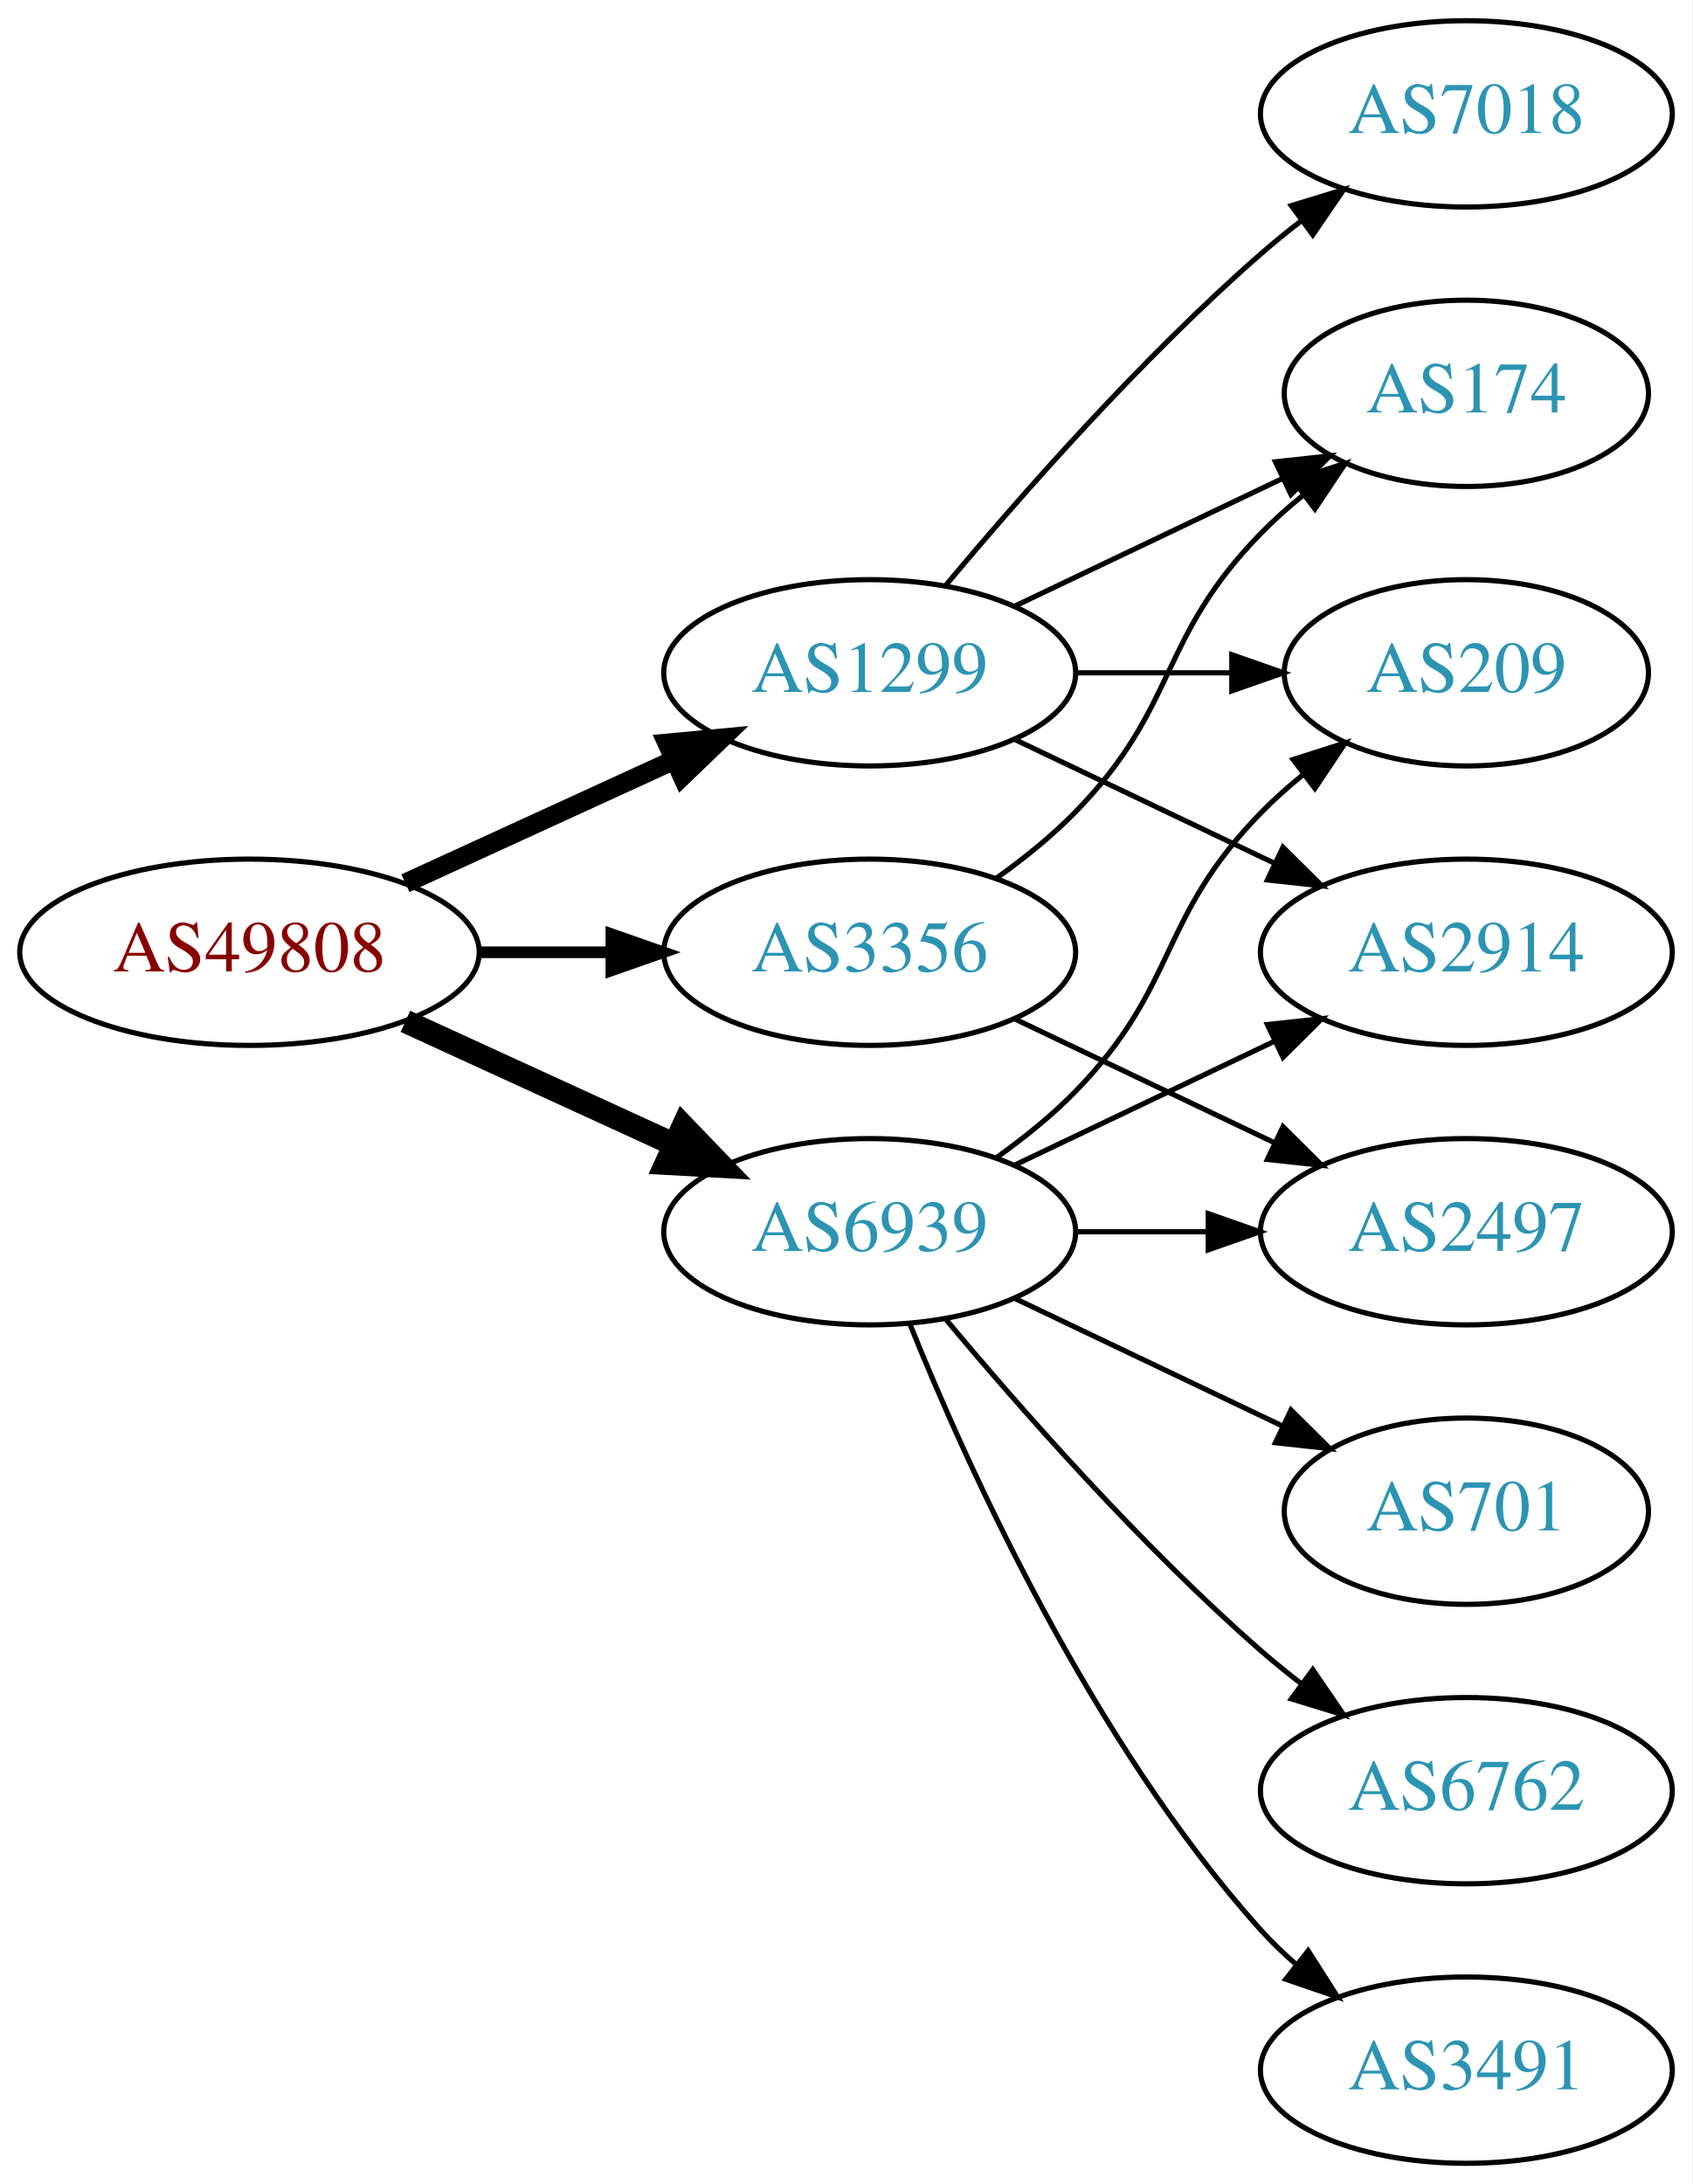
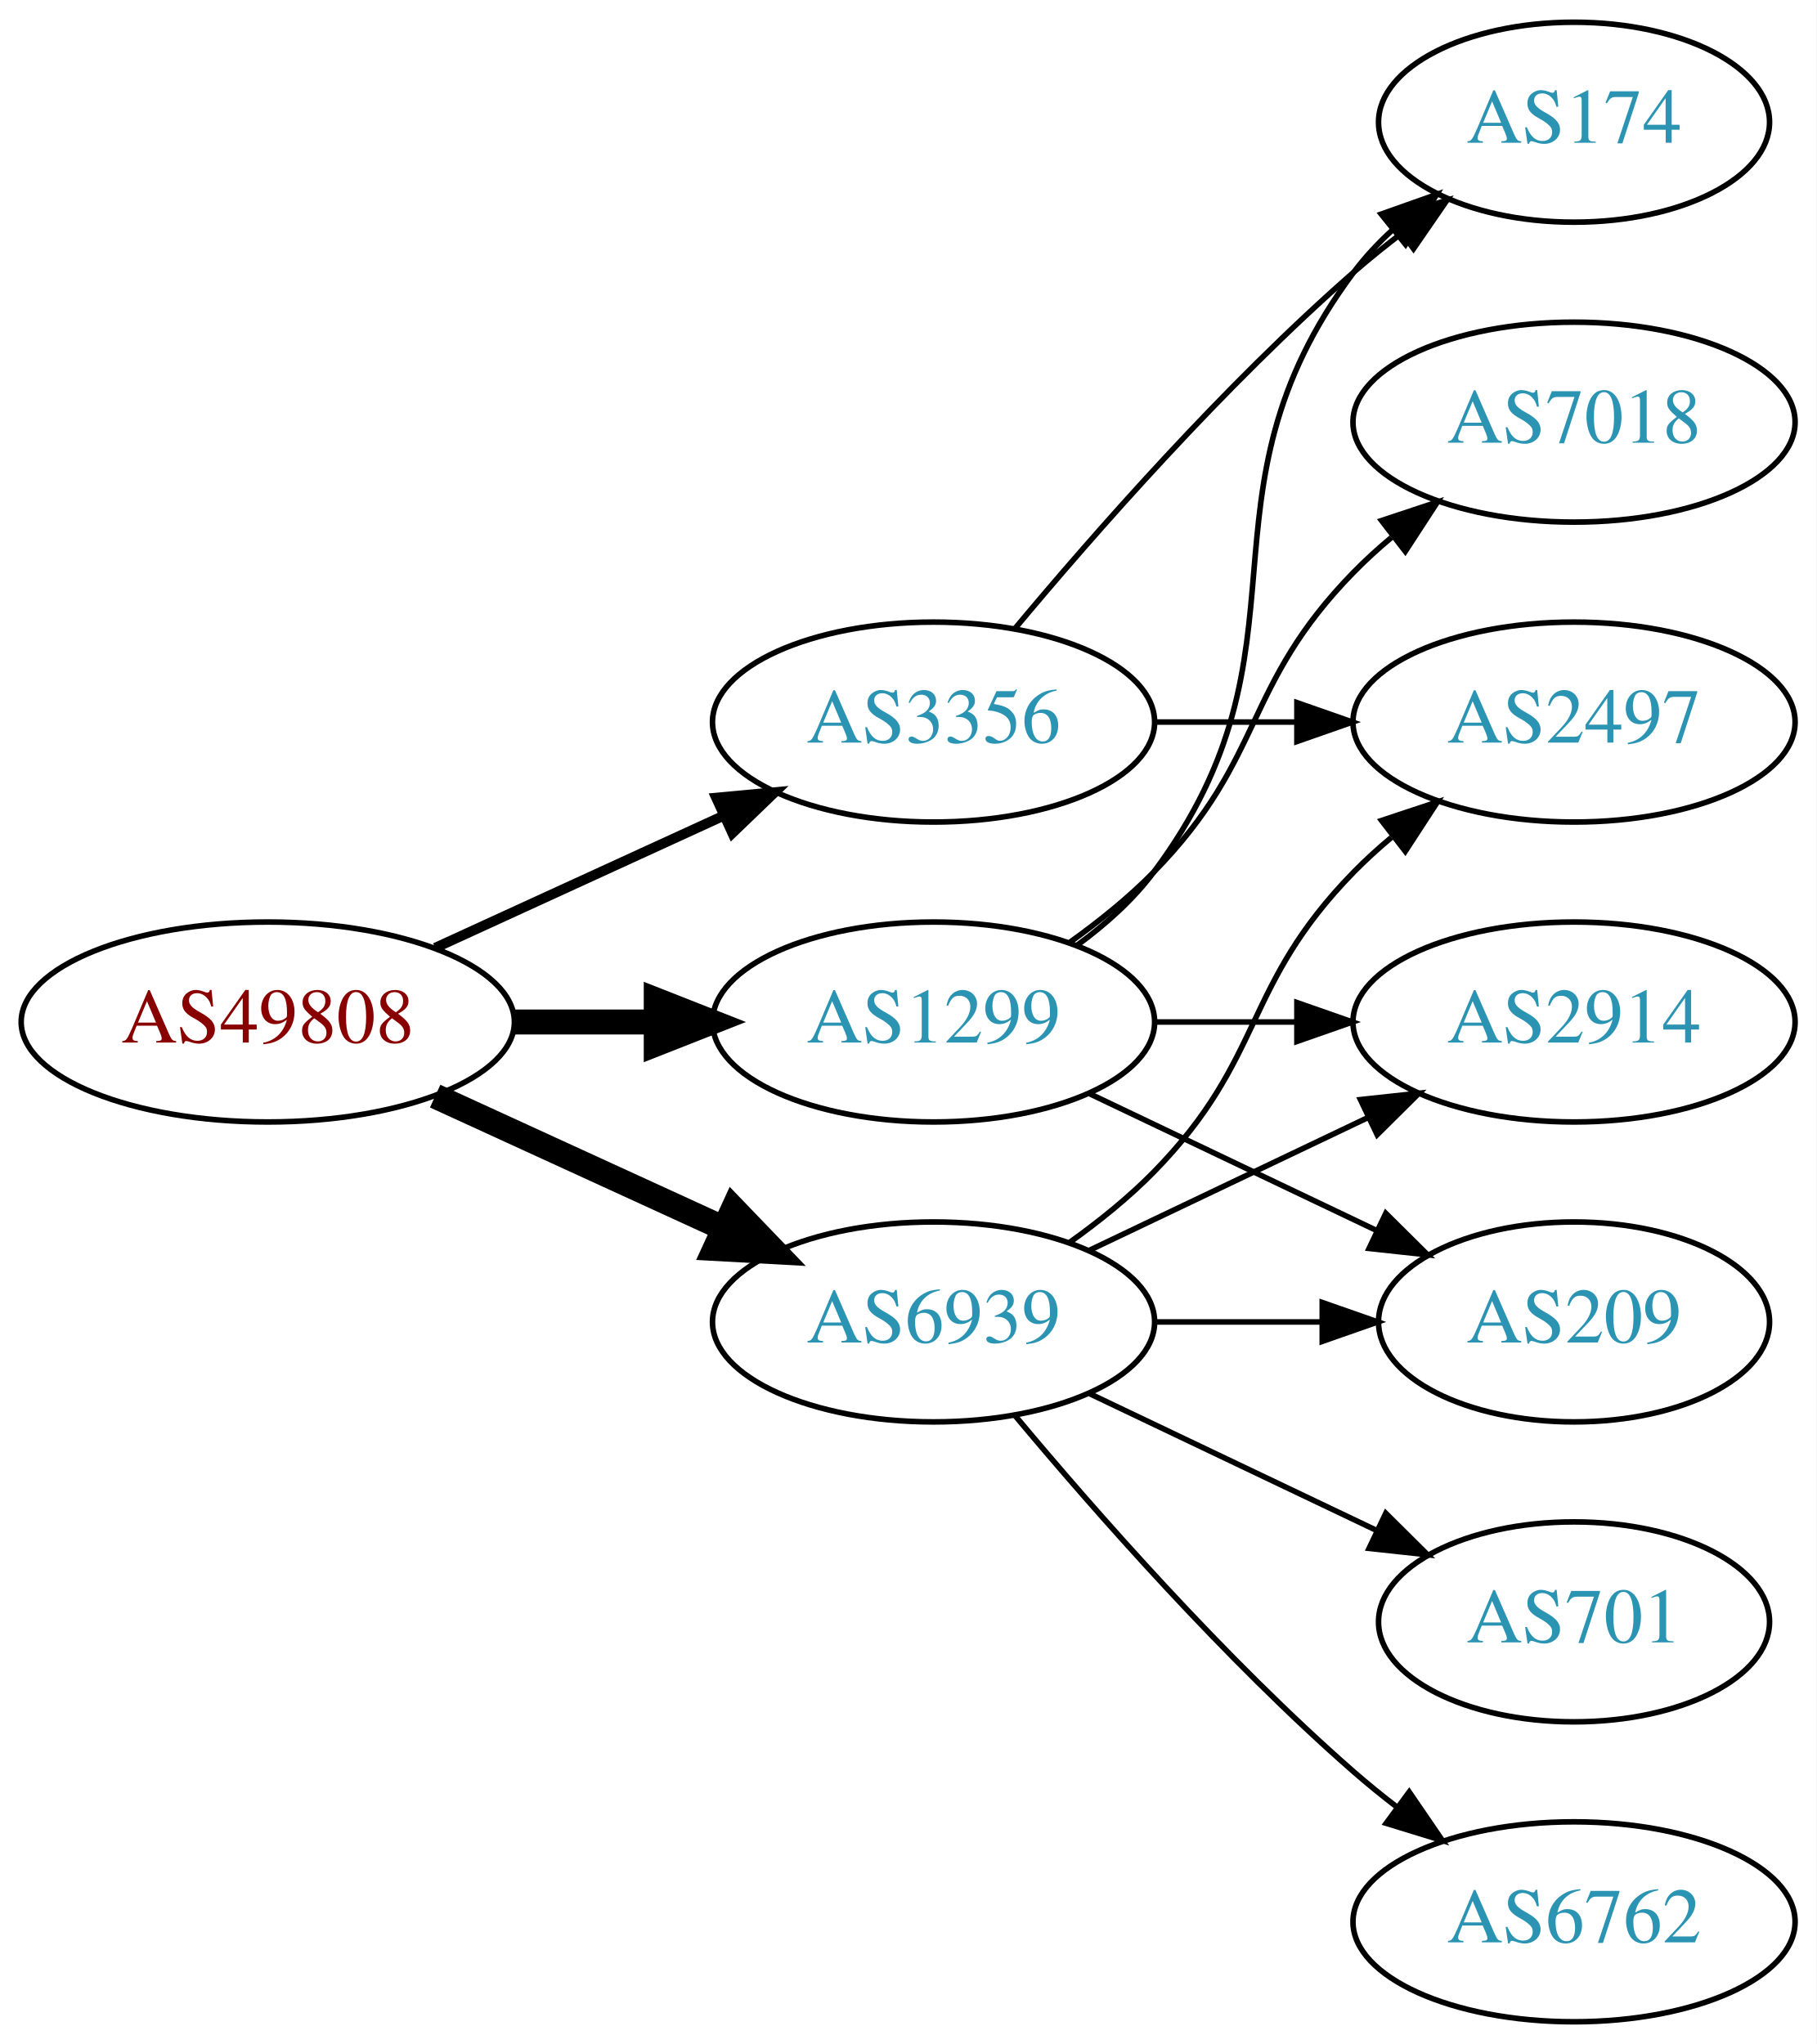
- <svg xmlns="http://www.w3.org/2000/svg" xmlns:xlink="http://www.w3.org/1999/xlink" width="327pt" height="422pt" viewBox="0.00 0.00 326.98 422.00">
-   <g id="graph0" class="graph" transform="scale(1 1) rotate(0) translate(4 418)">
-     <polygon fill="white" stroke="none" points="-4,4 -4,-418 322.978,-418 322.978,4 -4,4" />
+ <svg xmlns="http://www.w3.org/2000/svg" xmlns:xlink="http://www.w3.org/1999/xlink" width="327pt" height="368pt" viewBox="0.00 0.00 326.98 368.00">
+   <g id="graph0" class="graph" transform="scale(1 1) rotate(0) translate(4 364)">
+     <polygon fill="white" stroke="none" points="-4,4 -4,-364 322.978,-364 322.978,4 -4,4" />
    <g id="node1" class="node">
      <g id="a_node1">
        <a xlink:href="/asn/49808" xlink:title="AS49808 ~ POWERSPEED-AS [AT]">
-           <ellipse fill="#ffffff" stroke="black" cx="44.196" cy="-234" rx="44.393" ry="18" />
-           <text text-anchor="middle" x="44.196" y="-230.3" font-family="Times,serif" font-size="14.00" fill="#880000">AS49808</text>
+           <ellipse fill="#ffffff" stroke="black" cx="44.196" cy="-180" rx="44.393" ry="18" />
+           <text text-anchor="middle" x="44.196" y="-176.3" font-family="Times,serif" font-size="14.00" fill="#880000">AS49808</text>
        </a>
      </g>
    </g>
    <g id="node2" class="node">
      <g id="a_node2">
        <a xlink:href="/asn/1299" xlink:title="AS1299 ~ Telia Carrier [EU]">
-           <ellipse fill="#ffffff" stroke="black" cx="164.039" cy="-288" rx="39.794" ry="18" />
-           <text text-anchor="middle" x="164.039" y="-284.3" font-family="Times,serif" font-size="14.00" fill="#2c94b3">AS1299</text>
+           <ellipse fill="#ffffff" stroke="black" cx="164.039" cy="-180" rx="39.794" ry="18" />
+           <text text-anchor="middle" x="164.039" y="-176.3" font-family="Times,serif" font-size="14.00" fill="#2c94b3">AS1299</text>
        </a>
      </g>
    </g>
    <g id="edge1" class="edge">
-       <path fill="none" stroke="black" stroke-width="3.75" d="M74.326,-247.348C89.937,-254.502 109.335,-263.391 126.007,-271.03" />
-       <polygon fill="black" stroke="black" stroke-width="3.75" points="124.91,-274.378 135.459,-275.362 127.826,-268.014 124.91,-274.378" />
+       <path fill="none" stroke="black" stroke-width="4.5" d="M88.407,-180C96.72,-180 105.482,-180 113.965,-180" />
+       <polygon fill="black" stroke="black" stroke-width="4.5" points="114.123,-183.938 124.123,-180 114.123,-176.063 114.123,-183.938" />
    </g>
    <g id="node3" class="node">
      <g id="a_node3">
        <a xlink:href="/asn/3356" xlink:title="AS3356 ~ Level 3 Parent, LLC [US]">
          <ellipse fill="#ffffff" stroke="black" cx="164.039" cy="-234" rx="39.794" ry="18" />
          <text text-anchor="middle" x="164.039" y="-230.3" font-family="Times,serif" font-size="14.00" fill="#2c94b3">AS3356</text>
        </a>
      </g>
    </g>
    <g id="edge2" class="edge">
-       <path fill="none" stroke="black" stroke-width="2.25" d="M88.407,-234C96.72,-234 105.482,-234 113.965,-234" />
-       <polygon fill="black" stroke="black" stroke-width="2.25" points="114.123,-237.5 124.123,-234 114.123,-230.5 114.123,-237.5" />
+       <path fill="none" stroke="black" stroke-width="1.8" d="M74.326,-193.348C89.937,-200.502 109.335,-209.391 126.007,-217.03" />
+       <polygon fill="black" stroke="black" stroke-width="1.8" points="124.91,-220.378 135.459,-221.362 127.826,-214.014 124.91,-220.378" />
    </g>
    <g id="node4" class="node">
      <g id="a_node4">
        <a xlink:href="/asn/6939" xlink:title="AS6939 ~ Hurricane Electric LLC [US]">
-           <ellipse fill="#ffffff" stroke="black" cx="164.039" cy="-180" rx="39.794" ry="18" />
-           <text text-anchor="middle" x="164.039" y="-176.3" font-family="Times,serif" font-size="14.00" fill="#2c94b3">AS6939</text>
+           <ellipse fill="#ffffff" stroke="black" cx="164.039" cy="-126" rx="39.794" ry="18" />
+           <text text-anchor="middle" x="164.039" y="-122.3" font-family="Times,serif" font-size="14.00" fill="#2c94b3">AS6939</text>
        </a>
      </g>
    </g>
    <g id="edge3" class="edge">
-       <path fill="none" stroke="black" stroke-width="4.5" d="M74.326,-220.652C89.937,-213.498 109.335,-204.609 126.007,-196.97" />
-       <polygon fill="black" stroke="black" stroke-width="4.5" points="128.008,-200.384 135.459,-192.638 124.727,-193.225 128.008,-200.384" />
+       <path fill="none" stroke="black" stroke-width="4.5" d="M74.326,-166.652C89.937,-159.498 109.335,-150.609 126.007,-142.97" />
+       <polygon fill="black" stroke="black" stroke-width="4.5" points="128.008,-146.384 135.459,-138.638 124.727,-139.225 128.008,-146.384" />
    </g>
    <g id="node5" class="node">
      <g id="a_node5">
-         <a xlink:href="/asn/209" xlink:title="AS209 ~ CenturyLink Communications, LLC [US]">
-           <ellipse fill="#ffffff" stroke="black" cx="279.332" cy="-288" rx="35.194" ry="18" />
-           <text text-anchor="middle" x="279.332" y="-284.3" font-family="Times,serif" font-size="14.00" fill="#2c94b3">AS209</text>
-         </a>
-       </g>
-     </g>
-     <g id="edge4" class="edge">
-       <path fill="none" stroke="black" d="M203.711,-288C213.416,-288 223.907,-288 233.87,-288" />
-       <polygon fill="black" stroke="black" points="234.006,-291.5 244.006,-288 234.006,-284.5 234.006,-291.5" />
-     </g>
-     <g id="node6" class="node">
-       <g id="a_node6">
-         <a xlink:href="/asn/7018" xlink:title="AS7018 ~ AT&amp;T Services, Inc. [US]">
-           <ellipse fill="#ffffff" stroke="black" cx="279.332" cy="-396" rx="39.794" ry="18" />
-           <text text-anchor="middle" x="279.332" y="-392.3" font-family="Times,serif" font-size="14.00" fill="#2c94b3">AS7018</text>
-         </a>
-       </g>
-     </g>
-     <g id="edge5" class="edge">
-       <path fill="none" stroke="black" d="M178.669,-304.817C192.951,-321.929 216.498,-348.745 239.685,-369 242.151,-371.154 244.789,-373.294 247.487,-375.372" />
-       <polygon fill="black" stroke="black" points="245.512,-378.264 255.641,-381.37 249.66,-372.625 245.512,-378.264" />
-     </g>
-     <g id="node7" class="node">
-       <g id="a_node7">
        <a xlink:href="/asn/174" xlink:title="AS174 ~ Cogent Communications [US]">
          <ellipse fill="#ffffff" stroke="black" cx="279.332" cy="-342" rx="35.194" ry="18" />
          <text text-anchor="middle" x="279.332" y="-338.3" font-family="Times,serif" font-size="14.00" fill="#2c94b3">AS174</text>
        </a>
      </g>
    </g>
+     <g id="edge4" class="edge">
+       <path fill="none" stroke="black" d="M189.969,-193.882C195.046,-197.611 199.964,-202.016 203.685,-207 233.957,-247.542 209.414,-274.458 239.685,-315 241.693,-317.689 244.049,-320.209 246.59,-322.546" />
+       <polygon fill="black" stroke="black" points="244.619,-325.452 254.605,-328.989 249.004,-319.996 244.619,-325.452" />
+     </g>
+     <g id="node6" class="node">
+       <g id="a_node6">
+         <a xlink:href="/asn/209" xlink:title="AS209 ~ CenturyLink Communications, LLC [US]">
+           <ellipse fill="#ffffff" stroke="black" cx="279.332" cy="-126" rx="35.194" ry="18" />
+           <text text-anchor="middle" x="279.332" y="-122.3" font-family="Times,serif" font-size="14.00" fill="#2c94b3">AS209</text>
+         </a>
+       </g>
+     </g>
+     <g id="edge5" class="edge">
+       <path fill="none" stroke="black" d="M192.175,-167.066C207.607,-159.71 227.092,-150.423 243.628,-142.541" />
+       <polygon fill="black" stroke="black" points="245.448,-145.551 252.969,-138.089 242.436,-139.232 245.448,-145.551" />
+     </g>
+     <g id="node7" class="node">
+       <g id="a_node7">
+         <a xlink:href="/asn/2914" xlink:title="AS2914 ~ NTT America, Inc. [US]">
+           <ellipse fill="#ffffff" stroke="black" cx="279.332" cy="-180" rx="39.794" ry="18" />
+           <text text-anchor="middle" x="279.332" y="-176.3" font-family="Times,serif" font-size="14.00" fill="#2c94b3">AS2914</text>
+         </a>
+       </g>
+     </g>
    <g id="edge6" class="edge">
-       <path fill="none" stroke="black" d="M192.175,-300.934C207.607,-308.29 227.092,-317.577 243.628,-325.459" />
-       <polygon fill="black" stroke="black" points="242.436,-328.768 252.969,-329.911 245.448,-322.449 242.436,-328.768" />
+       <path fill="none" stroke="black" d="M203.711,-180C211.914,-180 220.678,-180 229.21,-180" />
+       <polygon fill="black" stroke="black" points="229.449,-183.5 239.449,-180 229.449,-176.5 229.449,-183.5" />
    </g>
    <g id="node8" class="node">
      <g id="a_node8">
-         <a xlink:href="/asn/2914" xlink:title="AS2914 ~ NTT America, Inc. [US]">
-           <ellipse fill="#ffffff" stroke="black" cx="279.332" cy="-234" rx="39.794" ry="18" />
-           <text text-anchor="middle" x="279.332" y="-230.3" font-family="Times,serif" font-size="14.00" fill="#2c94b3">AS2914</text>
+         <a xlink:href="/asn/7018" xlink:title="AS7018 ~ AT&amp;T Services, Inc. [US]">
+           <ellipse fill="#ffffff" stroke="black" cx="279.332" cy="-288" rx="39.794" ry="18" />
+           <text text-anchor="middle" x="279.332" y="-284.3" font-family="Times,serif" font-size="14.00" fill="#2c94b3">AS7018</text>
        </a>
      </g>
    </g>
    <g id="edge7" class="edge">
-       <path fill="none" stroke="black" d="M192.175,-275.066C207.169,-267.919 225.99,-258.948 242.213,-251.215" />
-       <polygon fill="black" stroke="black" points="243.895,-254.291 251.417,-246.829 240.884,-247.972 243.895,-254.291" />
+       <path fill="none" stroke="black" d="M188.633,-194.389C193.889,-198.148 199.22,-202.437 203.685,-207 223.858,-227.617 219.513,-240.383 239.685,-261 241.778,-263.139 244.061,-265.218 246.438,-267.21" />
+       <polygon fill="black" stroke="black" points="244.681,-270.275 254.738,-273.611 248.956,-264.732 244.681,-270.275" />
    </g>
-     <g id="edge9" class="edge">
-       <path fill="none" stroke="black" d="M188.633,-248.389C193.889,-252.148 199.22,-256.437 203.685,-261 223.858,-281.617 219.513,-294.383 239.685,-315 242.164,-317.534 244.911,-319.983 247.763,-322.304" />
-       <polygon fill="black" stroke="black" points="245.855,-325.248 255.949,-328.468 250.066,-319.657 245.855,-325.248" />
+     <g id="edge8" class="edge">
+       <path fill="none" stroke="black" d="M178.669,-250.817C192.951,-267.929 216.498,-294.745 239.685,-315 242.355,-317.332 245.228,-319.648 248.158,-321.886" />
+       <polygon fill="black" stroke="black" points="246.309,-324.87 256.449,-327.939 250.436,-319.216 246.309,-324.87" />
    </g>
    <g id="node9" class="node">
      <g id="a_node9">
        <a xlink:href="/asn/2497" xlink:title="AS2497 ~ Internet Initiative Japan Inc. [JP]">
-           <ellipse fill="#ffffff" stroke="black" cx="279.332" cy="-180" rx="39.794" ry="18" />
-           <text text-anchor="middle" x="279.332" y="-176.3" font-family="Times,serif" font-size="14.00" fill="#2c94b3">AS2497</text>
+           <ellipse fill="#ffffff" stroke="black" cx="279.332" cy="-234" rx="39.794" ry="18" />
+           <text text-anchor="middle" x="279.332" y="-230.3" font-family="Times,serif" font-size="14.00" fill="#2c94b3">AS2497</text>
        </a>
      </g>
    </g>
-     <g id="edge8" class="edge">
-       <path fill="none" stroke="black" d="M192.175,-221.066C207.169,-213.919 225.99,-204.948 242.213,-197.215" />
-       <polygon fill="black" stroke="black" points="243.895,-200.291 251.417,-192.829 240.884,-193.972 243.895,-200.291" />
+     <g id="edge9" class="edge">
+       <path fill="none" stroke="black" d="M203.711,-234C211.914,-234 220.678,-234 229.21,-234" />
+       <polygon fill="black" stroke="black" points="229.449,-237.5 239.449,-234 229.449,-230.5 229.449,-237.5" />
+     </g>
+     <g id="edge13" class="edge">
+       <path fill="none" stroke="black" d="M203.711,-126C213.416,-126 223.907,-126 233.87,-126" />
+       <polygon fill="black" stroke="black" points="234.006,-129.5 244.006,-126 234.006,-122.5 234.006,-129.5" />
    </g>
    <g id="edge10" class="edge">
-       <path fill="none" stroke="black" d="M188.633,-194.389C193.889,-198.148 199.22,-202.437 203.685,-207 223.858,-227.617 219.513,-240.383 239.685,-261 242.164,-263.534 244.911,-265.983 247.763,-268.304" />
-       <polygon fill="black" stroke="black" points="245.855,-271.248 255.949,-274.468 250.066,-265.657 245.855,-271.248" />
+       <path fill="none" stroke="black" d="M192.175,-138.934C207.169,-146.081 225.99,-155.052 242.213,-162.785" />
+       <polygon fill="black" stroke="black" points="240.884,-166.028 251.417,-167.171 243.895,-159.709 240.884,-166.028" />
    </g>
-     <g id="edge14" class="edge">
-       <path fill="none" stroke="black" d="M192.175,-192.934C207.169,-200.081 225.99,-209.052 242.213,-216.785" />
-       <polygon fill="black" stroke="black" points="240.884,-220.028 251.417,-221.171 243.895,-213.709 240.884,-220.028" />
-     </g>
-     <g id="edge15" class="edge">
-       <path fill="none" stroke="black" d="M203.711,-180C211.914,-180 220.678,-180 229.21,-180" />
-       <polygon fill="black" stroke="black" points="229.449,-183.5 239.449,-180 229.449,-176.5 229.449,-183.5" />
+     <g id="edge11" class="edge">
+       <path fill="none" stroke="black" d="M188.633,-140.389C193.889,-144.148 199.22,-148.437 203.685,-153 223.858,-173.617 219.513,-186.383 239.685,-207 241.778,-209.139 244.061,-211.218 246.438,-213.21" />
+       <polygon fill="black" stroke="black" points="244.681,-216.275 254.738,-219.611 248.956,-210.732 244.681,-216.275" />
    </g>
    <g id="node10" class="node">
      <g id="a_node10">
-         <a xlink:href="/asn/701" xlink:title="AS701 ~ UUNET [US]">
-           <ellipse fill="#ffffff" stroke="black" cx="279.332" cy="-126" rx="35.194" ry="18" />
-           <text text-anchor="middle" x="279.332" y="-122.3" font-family="Times,serif" font-size="14.00" fill="#2c94b3">AS701</text>
-         </a>
-       </g>
-     </g>
-     <g id="edge11" class="edge">
-       <path fill="none" stroke="black" d="M192.175,-167.066C207.607,-159.71 227.092,-150.423 243.628,-142.541" />
-       <polygon fill="black" stroke="black" points="245.448,-145.551 252.969,-138.089 242.436,-139.232 245.448,-145.551" />
-     </g>
-     <g id="node11" class="node">
-       <g id="a_node11">
        <a xlink:href="/asn/6762" xlink:title="AS6762 ~ TELECOM ITALIA SPARKLE S.p.A. [IT]">
-           <ellipse fill="#ffffff" stroke="black" cx="279.332" cy="-72" rx="39.794" ry="18" />
-           <text text-anchor="middle" x="279.332" y="-68.3" font-family="Times,serif" font-size="14.00" fill="#2c94b3">AS6762</text>
+           <ellipse fill="#ffffff" stroke="black" cx="279.332" cy="-18" rx="39.794" ry="18" />
+           <text text-anchor="middle" x="279.332" y="-14.3" font-family="Times,serif" font-size="14.00" fill="#2c94b3">AS6762</text>
        </a>
      </g>
    </g>
    <g id="edge12" class="edge">
-       <path fill="none" stroke="black" d="M178.669,-163.183C192.951,-146.071 216.498,-119.255 239.685,-99 242.151,-96.846 244.789,-94.706 247.487,-92.628" />
-       <polygon fill="black" stroke="black" points="249.66,-95.375 255.641,-86.63 245.512,-89.736 249.66,-95.375" />
+       <path fill="none" stroke="black" d="M178.669,-109.183C192.951,-92.071 216.498,-65.255 239.685,-45 242.151,-42.846 244.789,-40.706 247.487,-38.628" />
+       <polygon fill="black" stroke="black" points="249.66,-41.375 255.641,-32.63 245.512,-35.736 249.66,-41.375" />
    </g>
-     <g id="node12" class="node">
-       <g id="a_node12">
-         <a xlink:href="/asn/3491" xlink:title="AS3491 ~ PCCW Global, Inc. [US]">
-           <ellipse fill="#ffffff" stroke="black" cx="279.332" cy="-18" rx="39.794" ry="18" />
-           <text text-anchor="middle" x="279.332" y="-14.3" font-family="Times,serif" font-size="14.00" fill="#2c94b3">AS3491</text>
+     <g id="node11" class="node">
+       <g id="a_node11">
+         <a xlink:href="/asn/701" xlink:title="AS701 ~ UUNET [US]">
+           <ellipse fill="#ffffff" stroke="black" cx="279.332" cy="-72" rx="35.194" ry="18" />
+           <text text-anchor="middle" x="279.332" y="-68.3" font-family="Times,serif" font-size="14.00" fill="#2c94b3">AS701</text>
        </a>
      </g>
    </g>
-     <g id="edge13" class="edge">
-       <path fill="none" stroke="black" d="M171.786,-162.213C182.837,-134.757 206.891,-81.422 239.685,-45 241.688,-42.776 243.906,-40.637 246.239,-38.603" />
-       <polygon fill="black" stroke="black" points="248.769,-41.065 254.458,-32.127 244.437,-35.567 248.769,-41.065" />
+     <g id="edge14" class="edge">
+       <path fill="none" stroke="black" d="M192.175,-113.066C207.607,-105.71 227.092,-96.423 243.628,-88.541" />
+       <polygon fill="black" stroke="black" points="245.448,-91.551 252.969,-84.089 242.436,-85.232 245.448,-91.551" />
    </g>
  </g>
</svg>
